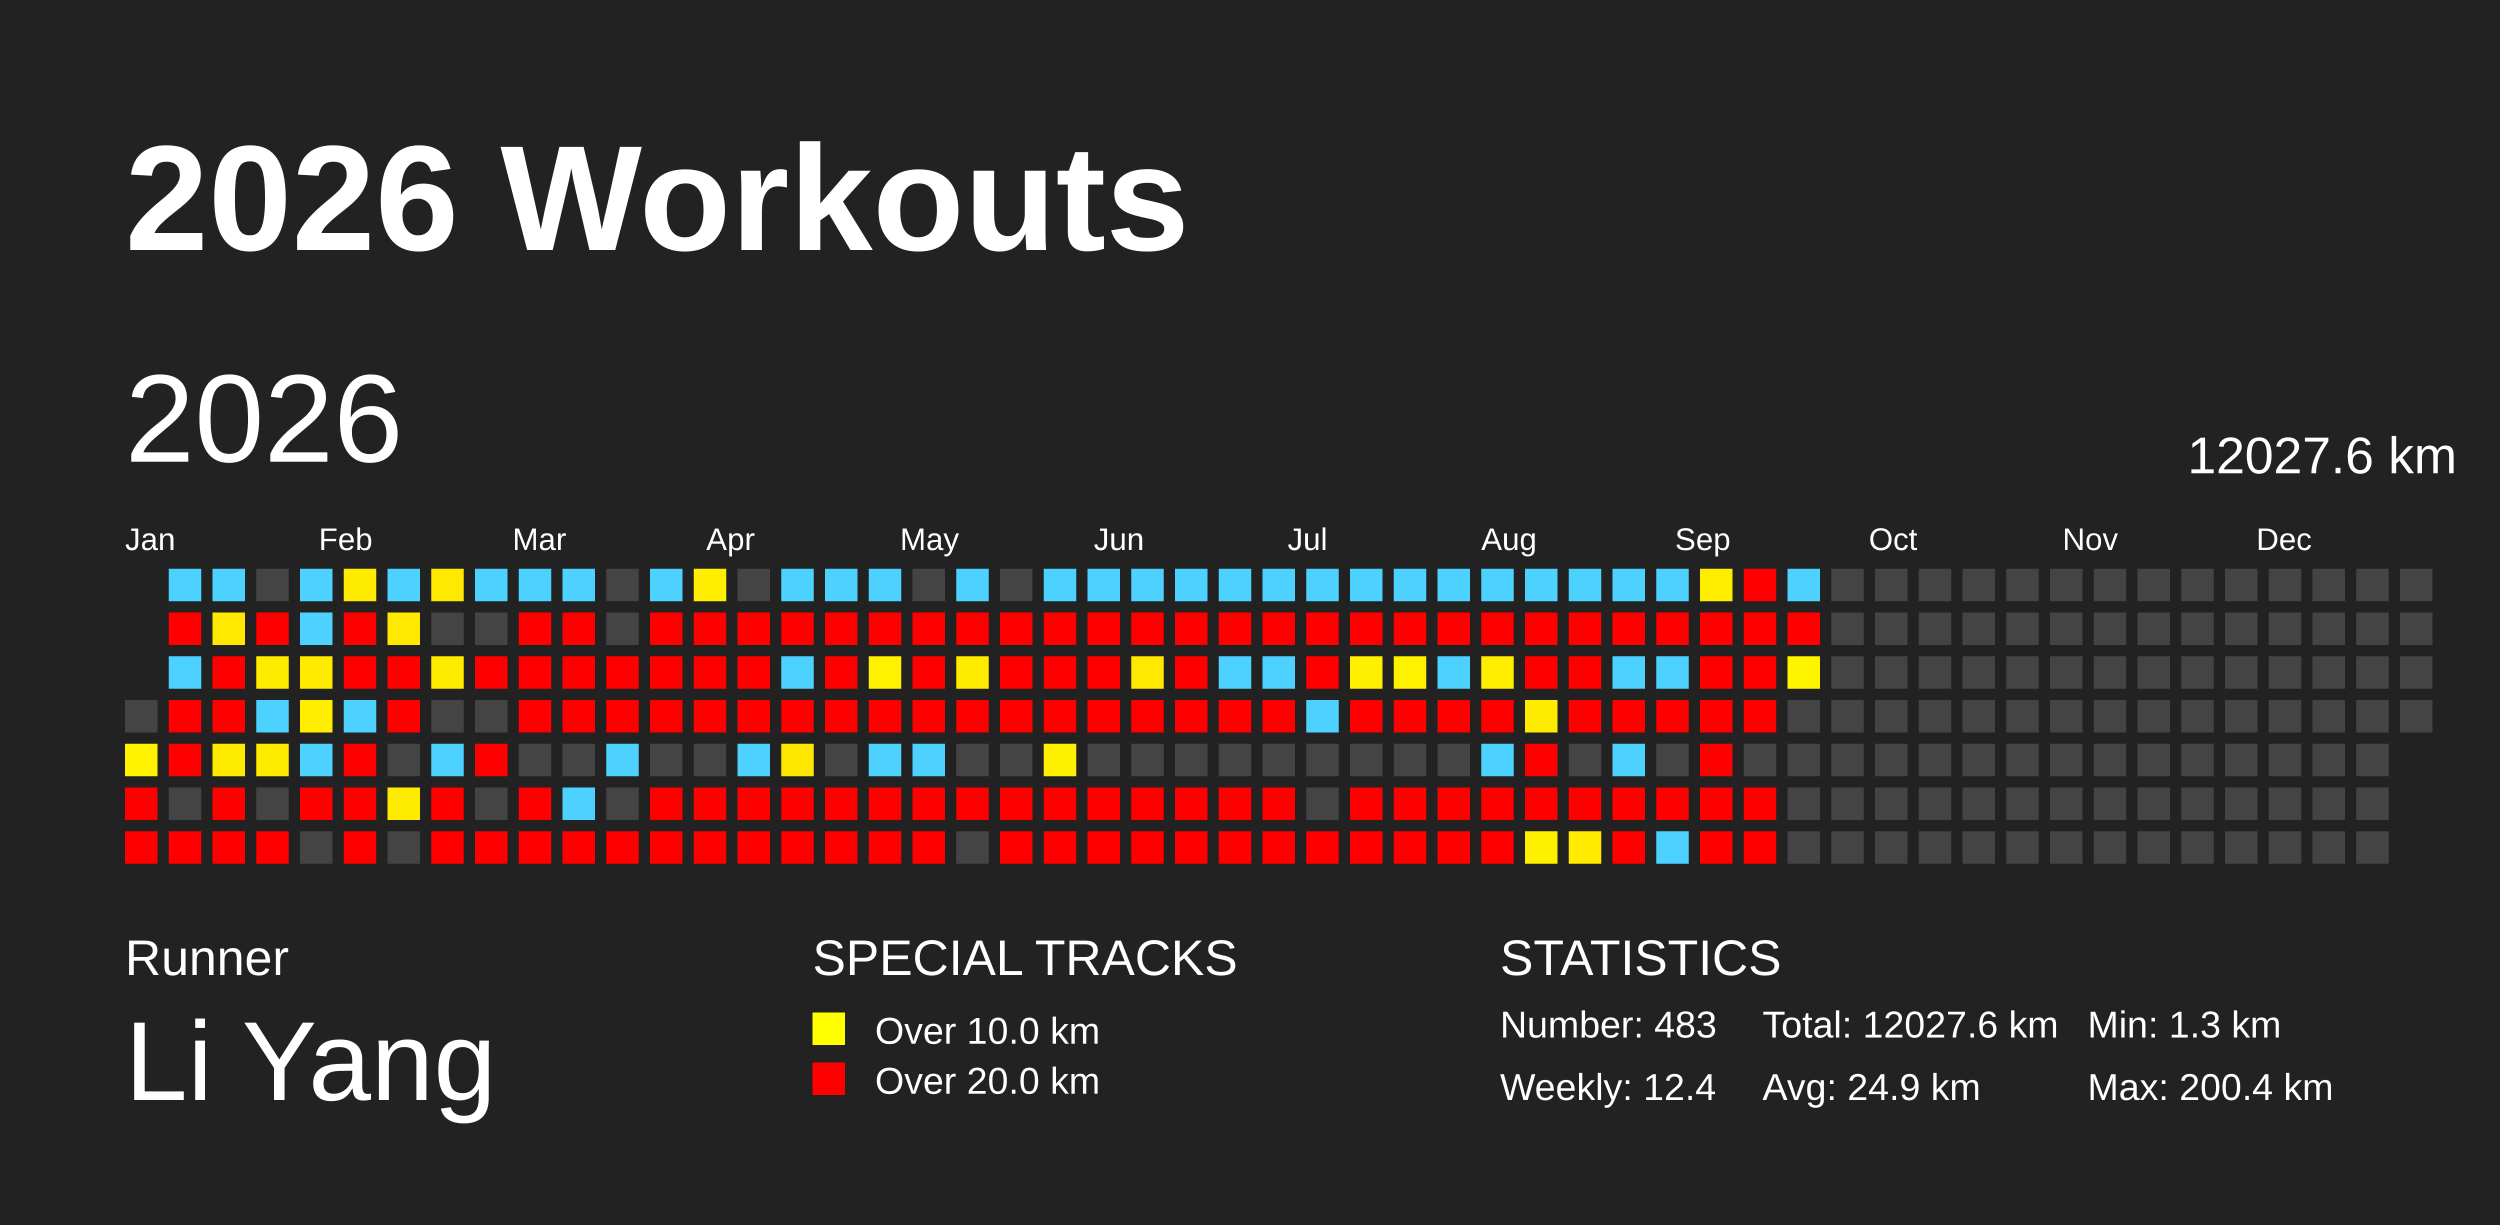
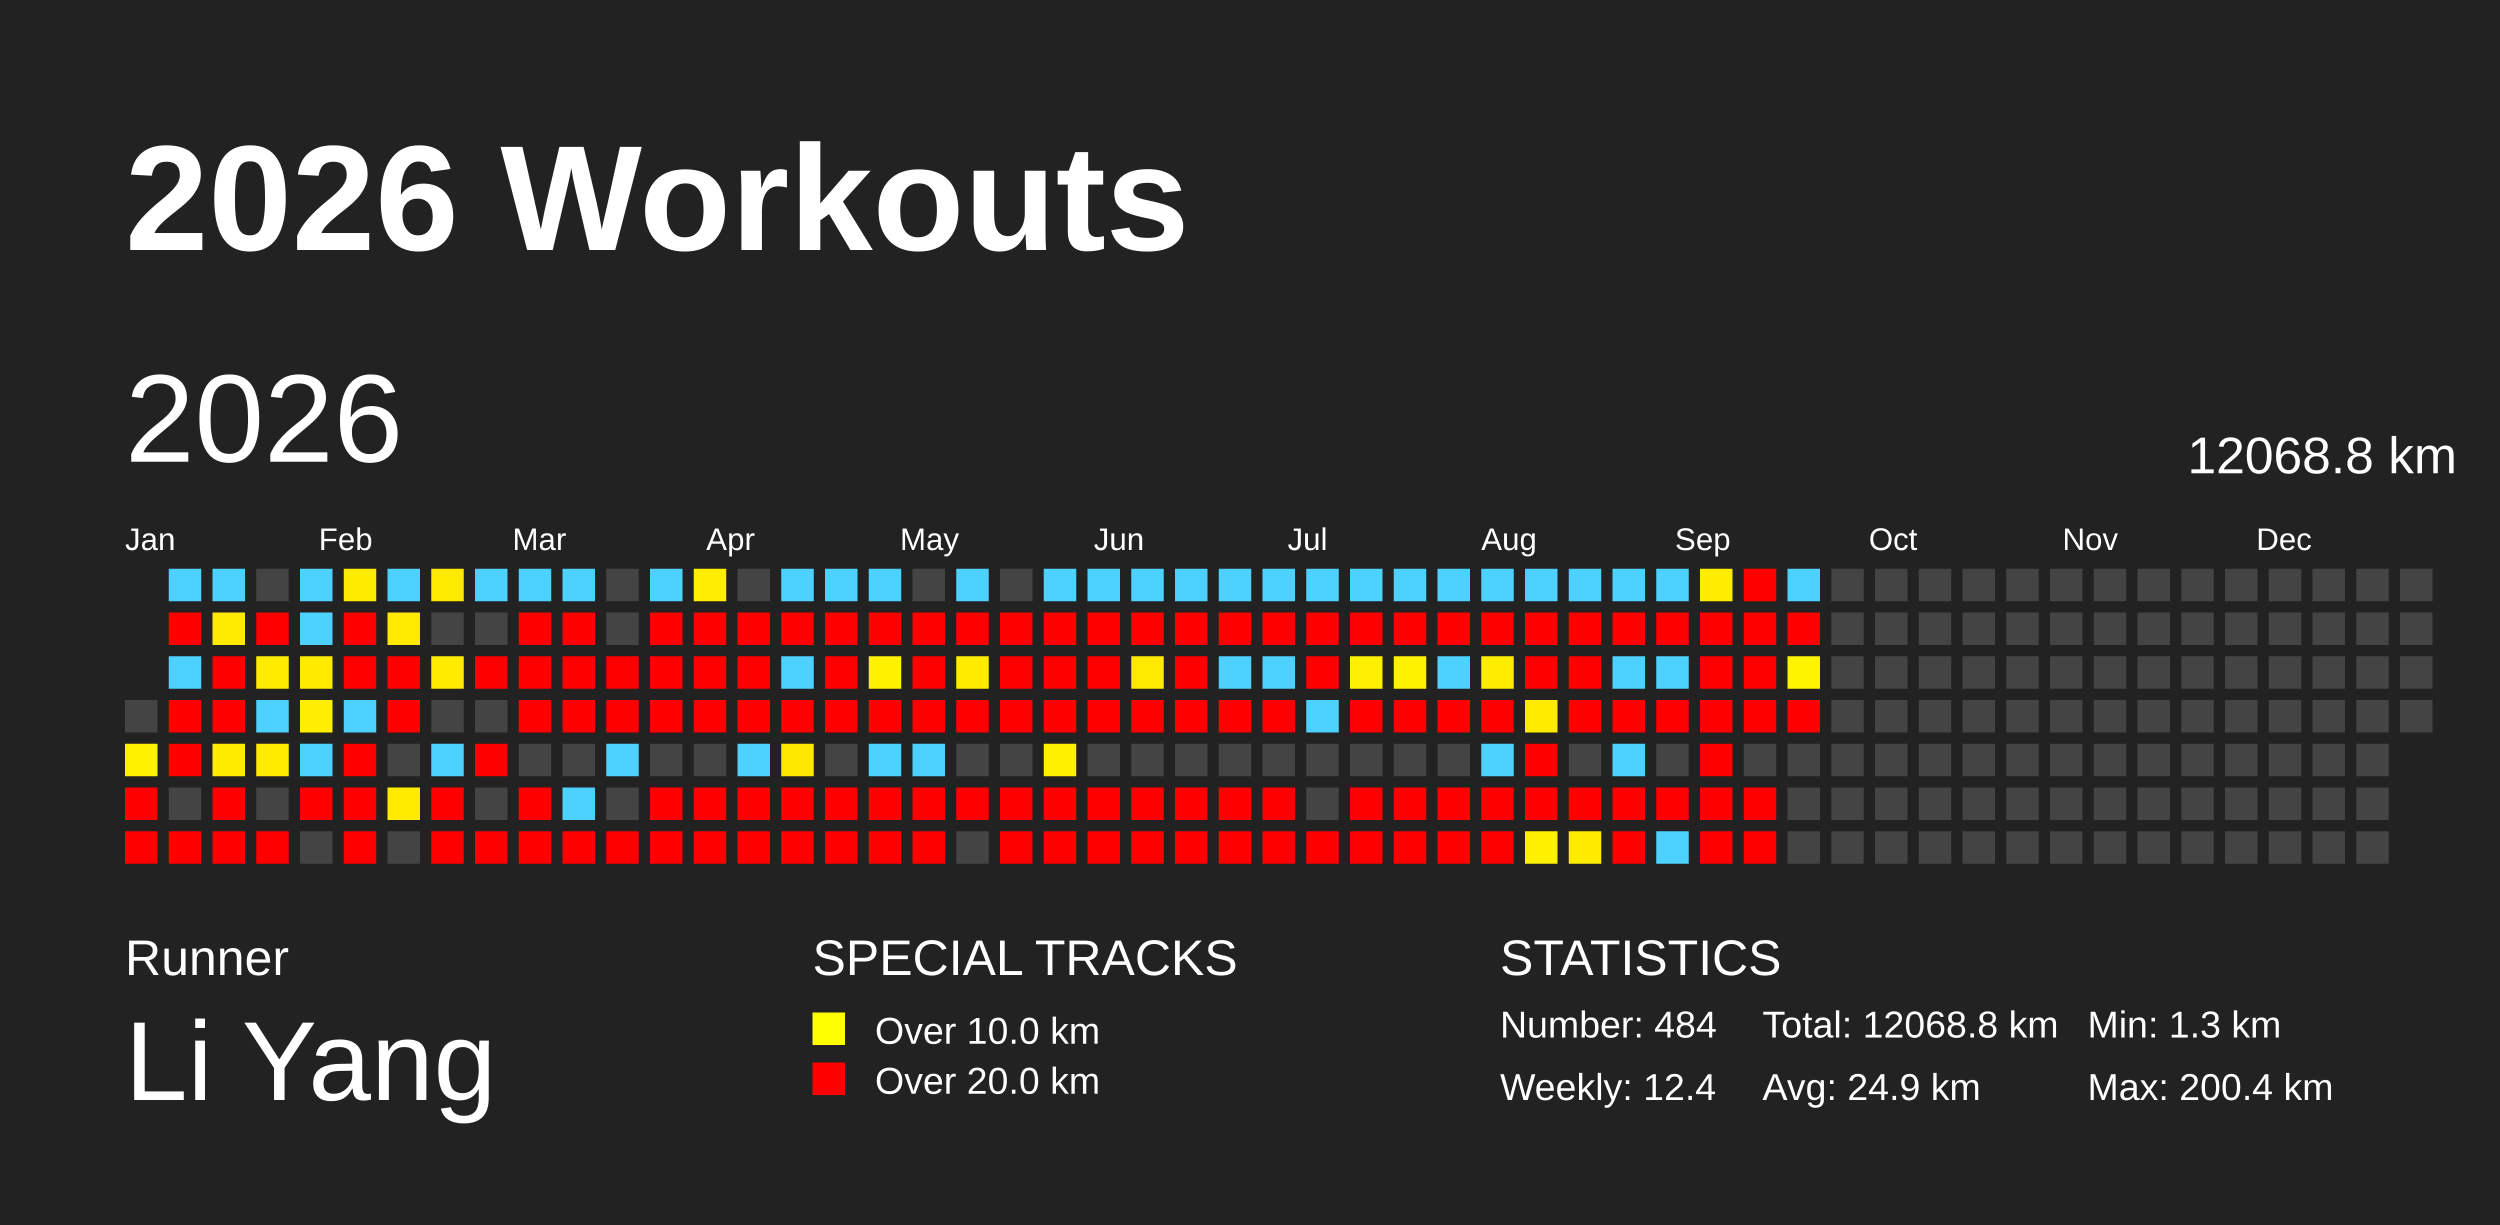
<svg xmlns="http://www.w3.org/2000/svg" baseProfile="full" height="98mm" version="1.1" viewBox="0,0,200,98" width="200mm">
  <defs />
  <rect fill="#222222" height="98" width="200" x="0" y="0" />
  <text fill="#FFFFFF" style="font-size:12px; font-family:Arial; font-weight:bold;" x="10" y="20">2026 Workouts</text>
  <text fill="#FFFFFF" style="font-size:4px; font-family:Arial" x="10" y="78">Runner</text>
  <text fill="#FFFFFF" style="font-size:9px; font-family:Arial" x="10" y="88">Li Yang</text>
  <text fill="#FFFFFF" style="font-size:4px; font-family:Arial" x="65" y="78">SPECIAL TRACKS</text>
  <rect fill="yellow" height="2.6" width="2.6" x="65" y="81" />
  <text fill="#FFFFFF" style="font-size:3px; font-family:Arial" x="70" y="83.5">Over 10.0 km</text>
  <rect fill="red" height="2.6" width="2.6" x="65" y="85" />
  <text fill="#FFFFFF" style="font-size:3px; font-family:Arial" x="70" y="87.5">Over 20.0 km</text>
  <text fill="#FFFFFF" style="font-size:4px; font-family:Arial" x="120" y="78">STATISTICS</text>
-   <text fill="#FFFFFF" style="font-size:3px; font-family:Arial" x="120" y="83">Number: 483</text>
+   <text fill="#FFFFFF" style="font-size:3px; font-family:Arial" x="120" y="83">Number: 484</text>
  <text fill="#FFFFFF" style="font-size:3px; font-family:Arial" x="120" y="88">Weekly: 12.4</text>
-   <text fill="#FFFFFF" style="font-size:3px; font-family:Arial" x="141" y="83">Total: 12027.6 km</text>
+   <text fill="#FFFFFF" style="font-size:3px; font-family:Arial" x="141" y="83">Total: 12068.8 km</text>
  <text fill="#FFFFFF" style="font-size:3px; font-family:Arial" x="141" y="88">Avg: 24.9 km</text>
  <text fill="#FFFFFF" style="font-size:3px; font-family:Arial" x="167" y="83">Min: 1.3 km</text>
  <text fill="#FFFFFF" style="font-size:3px; font-family:Arial" x="167" y="88">Max: 200.4 km</text>
  <text dominant-baseline="hanging" fill="#FFFFFF" style="font-size:10.0px; font-family:Arial;" x="10" y="30">2026</text>
-   <text dominant-baseline="hanging" fill="#FFFFFF" style="font-size:4.125px; font-family:Arial;" x="175" y="35">12027.6 km</text>
+   <text dominant-baseline="hanging" fill="#FFFFFF" style="font-size:4.125px; font-family:Arial;" x="175" y="35">12068.8 km</text>
  <text fill="#FFFFFF" style="font-size:2.5px; font-family:Arial" x="10.0" y="44">Jan</text>
  <text fill="#FFFFFF" style="font-size:2.5px; font-family:Arial" x="25.5" y="44">Feb</text>
  <text fill="#FFFFFF" style="font-size:2.5px; font-family:Arial" x="41.0" y="44">Mar</text>
  <text fill="#FFFFFF" style="font-size:2.5px; font-family:Arial" x="56.5" y="44">Apr</text>
  <text fill="#FFFFFF" style="font-size:2.5px; font-family:Arial" x="72.0" y="44">May</text>
  <text fill="#FFFFFF" style="font-size:2.5px; font-family:Arial" x="87.5" y="44">Jun</text>
  <text fill="#FFFFFF" style="font-size:2.5px; font-family:Arial" x="103.0" y="44">Jul</text>
  <text fill="#FFFFFF" style="font-size:2.5px; font-family:Arial" x="118.5" y="44">Aug</text>
  <text fill="#FFFFFF" style="font-size:2.5px; font-family:Arial" x="134.0" y="44">Sep</text>
  <text fill="#FFFFFF" style="font-size:2.5px; font-family:Arial" x="149.5" y="44">Oct</text>
  <text fill="#FFFFFF" style="font-size:2.5px; font-family:Arial" x="165.0" y="44">Nov</text>
  <text fill="#FFFFFF" style="font-size:2.5px; font-family:Arial" x="180.5" y="44">Dec</text>
  <rect fill="#444444" height="2.6" width="2.6" x="10.0" y="56.0" />
  <rect fill="#fff100" height="2.6" width="2.6" x="10.0" y="59.5" />
  <rect fill="red" height="2.6" width="2.6" x="10.0" y="63.0" />
  <rect fill="red" height="2.6" width="2.6" x="10.0" y="66.5" />
  <rect fill="#4dd2ff" height="2.6" width="2.6" x="13.5" y="45.5" />
  <rect fill="red" height="2.6" width="2.6" x="13.5" y="49.0" />
  <rect fill="#4dd2ff" height="2.6" width="2.6" x="13.5" y="52.5" />
  <rect fill="red" height="2.6" width="2.6" x="13.5" y="56.0" />
  <rect fill="red" height="2.6" width="2.6" x="13.5" y="59.5" />
  <rect fill="#444444" height="2.6" width="2.6" x="13.5" y="63.0" />
  <rect fill="red" height="2.6" width="2.6" x="13.5" y="66.5" />
  <rect fill="#4dd2ff" height="2.6" width="2.6" x="17.0" y="45.5" />
  <rect fill="#ffe900" height="2.6" width="2.6" x="17.0" y="49.0" />
  <rect fill="red" height="2.6" width="2.6" x="17.0" y="52.5" />
  <rect fill="red" height="2.6" width="2.6" x="17.0" y="56.0" />
  <rect fill="#ffeb00" height="2.6" width="2.6" x="17.0" y="59.5" />
  <rect fill="red" height="2.6" width="2.6" x="17.0" y="63.0" />
  <rect fill="red" height="2.6" width="2.6" x="17.0" y="66.5" />
  <rect fill="#444444" height="2.6" width="2.6" x="20.5" y="45.5" />
  <rect fill="red" height="2.6" width="2.6" x="20.5" y="49.0" />
  <rect fill="#ffeb00" height="2.6" width="2.6" x="20.5" y="52.5" />
  <rect fill="#4dd2ff" height="2.6" width="2.6" x="20.5" y="56.0" />
  <rect fill="#ffeb00" height="2.6" width="2.6" x="20.5" y="59.5" />
  <rect fill="#444444" height="2.6" width="2.6" x="20.5" y="63.0" />
  <rect fill="red" height="2.6" width="2.6" x="20.5" y="66.5" />
  <rect fill="#4dd2ff" height="2.6" width="2.6" x="24.0" y="45.5" />
  <rect fill="#4dd2ff" height="2.6" width="2.6" x="24.0" y="49.0" />
  <rect fill="#ffea00" height="2.6" width="2.6" x="24.0" y="52.5" />
  <rect fill="#ffee00" height="2.6" width="2.6" x="24.0" y="56.0" />
  <rect fill="#4dd2ff" height="2.6" width="2.6" x="24.0" y="59.5" />
  <rect fill="red" height="2.6" width="2.6" x="24.0" y="63.0" />
  <rect fill="#444444" height="2.6" width="2.6" x="24.0" y="66.5" />
  <rect fill="#ffeb00" height="2.6" width="2.6" x="27.5" y="45.5" />
  <rect fill="red" height="2.6" width="2.6" x="27.5" y="49.0" />
  <rect fill="red" height="2.6" width="2.6" x="27.5" y="52.5" />
  <rect fill="#4dd2ff" height="2.6" width="2.6" x="27.5" y="56.0" />
  <rect fill="red" height="2.6" width="2.6" x="27.5" y="59.5" />
  <rect fill="red" height="2.6" width="2.6" x="27.5" y="63.0" />
  <rect fill="red" height="2.6" width="2.6" x="27.5" y="66.5" />
  <rect fill="#4dd2ff" height="2.6" width="2.6" x="31.0" y="45.5" />
  <rect fill="#ffe900" height="2.6" width="2.6" x="31.0" y="49.0" />
  <rect fill="red" height="2.6" width="2.6" x="31.0" y="52.5" />
  <rect fill="red" height="2.6" width="2.6" x="31.0" y="56.0" />
  <rect fill="#444444" height="2.6" width="2.6" x="31.0" y="59.5" />
  <rect fill="#ffeb00" height="2.6" width="2.6" x="31.0" y="63.0" />
  <rect fill="#444444" height="2.6" width="2.6" x="31.0" y="66.5" />
  <rect fill="#ffe900" height="2.6" width="2.6" x="34.5" y="45.5" />
  <rect fill="#444444" height="2.6" width="2.6" x="34.5" y="49.0" />
  <rect fill="#ffeb00" height="2.6" width="2.6" x="34.5" y="52.5" />
  <rect fill="#444444" height="2.6" width="2.6" x="34.5" y="56.0" />
  <rect fill="#4dd2ff" height="2.6" width="2.6" x="34.5" y="59.5" />
  <rect fill="red" height="2.6" width="2.6" x="34.5" y="63.0" />
  <rect fill="red" height="2.6" width="2.6" x="34.5" y="66.5" />
  <rect fill="#4dd2ff" height="2.6" width="2.6" x="38.0" y="45.5" />
  <rect fill="#444444" height="2.6" width="2.6" x="38.0" y="49.0" />
  <rect fill="red" height="2.6" width="2.6" x="38.0" y="52.5" />
  <rect fill="#444444" height="2.6" width="2.6" x="38.0" y="56.0" />
  <rect fill="red" height="2.6" width="2.6" x="38.0" y="59.5" />
  <rect fill="#444444" height="2.6" width="2.6" x="38.0" y="63.0" />
  <rect fill="red" height="2.6" width="2.6" x="38.0" y="66.5" />
  <rect fill="#4dd2ff" height="2.6" width="2.6" x="41.5" y="45.5" />
  <rect fill="red" height="2.6" width="2.6" x="41.5" y="49.0" />
  <rect fill="red" height="2.6" width="2.6" x="41.5" y="52.5" />
  <rect fill="red" height="2.6" width="2.6" x="41.5" y="56.0" />
  <rect fill="#444444" height="2.6" width="2.6" x="41.5" y="59.5" />
  <rect fill="red" height="2.6" width="2.6" x="41.5" y="63.0" />
  <rect fill="red" height="2.6" width="2.6" x="41.5" y="66.5" />
  <rect fill="#4dd2ff" height="2.6" width="2.6" x="45.0" y="45.5" />
  <rect fill="red" height="2.6" width="2.6" x="45.0" y="49.0" />
  <rect fill="red" height="2.6" width="2.6" x="45.0" y="52.5" />
  <rect fill="red" height="2.6" width="2.6" x="45.0" y="56.0" />
  <rect fill="#444444" height="2.6" width="2.6" x="45.0" y="59.5" />
  <rect fill="#4dd2ff" height="2.6" width="2.6" x="45.0" y="63.0" />
  <rect fill="red" height="2.6" width="2.6" x="45.0" y="66.5" />
  <rect fill="#444444" height="2.6" width="2.6" x="48.5" y="45.5" />
  <rect fill="#444444" height="2.6" width="2.6" x="48.5" y="49.0" />
  <rect fill="red" height="2.6" width="2.6" x="48.5" y="52.5" />
  <rect fill="red" height="2.6" width="2.6" x="48.5" y="56.0" />
  <rect fill="#4dd2ff" height="2.6" width="2.6" x="48.5" y="59.5" />
  <rect fill="#444444" height="2.6" width="2.6" x="48.5" y="63.0" />
  <rect fill="red" height="2.6" width="2.6" x="48.5" y="66.5" />
  <rect fill="#4dd2ff" height="2.6" width="2.6" x="52.0" y="45.5" />
  <rect fill="red" height="2.6" width="2.6" x="52.0" y="49.0" />
  <rect fill="red" height="2.6" width="2.6" x="52.0" y="52.5" />
  <rect fill="red" height="2.6" width="2.6" x="52.0" y="56.0" />
  <rect fill="#444444" height="2.6" width="2.6" x="52.0" y="59.5" />
  <rect fill="red" height="2.6" width="2.6" x="52.0" y="63.0" />
  <rect fill="red" height="2.6" width="2.6" x="52.0" y="66.5" />
  <rect fill="#ffee00" height="2.6" width="2.6" x="55.5" y="45.5" />
  <rect fill="red" height="2.6" width="2.6" x="55.5" y="49.0" />
  <rect fill="red" height="2.6" width="2.6" x="55.5" y="52.5" />
  <rect fill="red" height="2.6" width="2.6" x="55.5" y="56.0" />
  <rect fill="#444444" height="2.6" width="2.6" x="55.5" y="59.5" />
  <rect fill="red" height="2.6" width="2.6" x="55.5" y="63.0" />
  <rect fill="red" height="2.6" width="2.6" x="55.5" y="66.5" />
  <rect fill="#444444" height="2.6" width="2.6" x="59.0" y="45.5" />
  <rect fill="red" height="2.6" width="2.6" x="59.0" y="49.0" />
  <rect fill="red" height="2.6" width="2.6" x="59.0" y="52.5" />
  <rect fill="red" height="2.6" width="2.6" x="59.0" y="56.0" />
  <rect fill="#4dd2ff" height="2.6" width="2.6" x="59.0" y="59.5" />
  <rect fill="red" height="2.6" width="2.6" x="59.0" y="63.0" />
  <rect fill="red" height="2.6" width="2.6" x="59.0" y="66.5" />
  <rect fill="#4dd2ff" height="2.6" width="2.6" x="62.5" y="45.5" />
  <rect fill="red" height="2.6" width="2.6" x="62.5" y="49.0" />
  <rect fill="#4dd2ff" height="2.6" width="2.6" x="62.5" y="52.5" />
  <rect fill="red" height="2.6" width="2.6" x="62.5" y="56.0" />
  <rect fill="#ffe800" height="2.6" width="2.6" x="62.5" y="59.5" />
  <rect fill="red" height="2.6" width="2.6" x="62.5" y="63.0" />
  <rect fill="red" height="2.6" width="2.6" x="62.5" y="66.5" />
  <rect fill="#4dd2ff" height="2.6" width="2.6" x="66.0" y="45.5" />
  <rect fill="red" height="2.6" width="2.6" x="66.0" y="49.0" />
  <rect fill="red" height="2.6" width="2.6" x="66.0" y="52.5" />
  <rect fill="red" height="2.6" width="2.6" x="66.0" y="56.0" />
  <rect fill="#444444" height="2.6" width="2.6" x="66.0" y="59.5" />
  <rect fill="red" height="2.6" width="2.6" x="66.0" y="63.0" />
  <rect fill="red" height="2.6" width="2.6" x="66.0" y="66.5" />
  <rect fill="#4dd2ff" height="2.6" width="2.6" x="69.5" y="45.5" />
  <rect fill="red" height="2.6" width="2.6" x="69.5" y="49.0" />
  <rect fill="#fff100" height="2.6" width="2.6" x="69.5" y="52.5" />
  <rect fill="red" height="2.6" width="2.6" x="69.5" y="56.0" />
  <rect fill="#4dd2ff" height="2.6" width="2.6" x="69.5" y="59.5" />
  <rect fill="red" height="2.6" width="2.6" x="69.5" y="63.0" />
  <rect fill="red" height="2.6" width="2.6" x="69.5" y="66.5" />
  <rect fill="#444444" height="2.6" width="2.6" x="73.0" y="45.5" />
  <rect fill="red" height="2.6" width="2.6" x="73.0" y="49.0" />
  <rect fill="red" height="2.6" width="2.6" x="73.0" y="52.5" />
  <rect fill="red" height="2.6" width="2.6" x="73.0" y="56.0" />
  <rect fill="#4dd2ff" height="2.6" width="2.6" x="73.0" y="59.5" />
  <rect fill="red" height="2.6" width="2.6" x="73.0" y="63.0" />
  <rect fill="red" height="2.6" width="2.6" x="73.0" y="66.5" />
  <rect fill="#4dd2ff" height="2.6" width="2.6" x="76.5" y="45.5" />
  <rect fill="red" height="2.6" width="2.6" x="76.5" y="49.0" />
  <rect fill="#ffeb00" height="2.6" width="2.6" x="76.5" y="52.5" />
  <rect fill="red" height="2.6" width="2.6" x="76.5" y="56.0" />
  <rect fill="#444444" height="2.6" width="2.6" x="76.5" y="59.5" />
  <rect fill="red" height="2.6" width="2.6" x="76.5" y="63.0" />
  <rect fill="#444444" height="2.6" width="2.6" x="76.5" y="66.5" />
  <rect fill="#444444" height="2.6" width="2.6" x="80.0" y="45.5" />
  <rect fill="red" height="2.6" width="2.6" x="80.0" y="49.0" />
  <rect fill="red" height="2.6" width="2.6" x="80.0" y="52.5" />
  <rect fill="red" height="2.6" width="2.6" x="80.0" y="56.0" />
  <rect fill="#444444" height="2.6" width="2.6" x="80.0" y="59.5" />
  <rect fill="red" height="2.6" width="2.6" x="80.0" y="63.0" />
  <rect fill="red" height="2.6" width="2.6" x="80.0" y="66.5" />
  <rect fill="#4dd2ff" height="2.6" width="2.6" x="83.5" y="45.5" />
  <rect fill="red" height="2.6" width="2.6" x="83.5" y="49.0" />
  <rect fill="red" height="2.6" width="2.6" x="83.5" y="52.5" />
  <rect fill="red" height="2.6" width="2.6" x="83.5" y="56.0" />
  <rect fill="#fff000" height="2.6" width="2.6" x="83.5" y="59.5" />
  <rect fill="red" height="2.6" width="2.6" x="83.5" y="63.0" />
  <rect fill="red" height="2.6" width="2.6" x="83.5" y="66.5" />
  <rect fill="#4dd2ff" height="2.6" width="2.6" x="87.0" y="45.5" />
  <rect fill="red" height="2.6" width="2.6" x="87.0" y="49.0" />
  <rect fill="red" height="2.6" width="2.6" x="87.0" y="52.5" />
  <rect fill="red" height="2.6" width="2.6" x="87.0" y="56.0" />
  <rect fill="#444444" height="2.6" width="2.6" x="87.0" y="59.5" />
  <rect fill="red" height="2.6" width="2.6" x="87.0" y="63.0" />
  <rect fill="red" height="2.6" width="2.6" x="87.0" y="66.5" />
  <rect fill="#4dd2ff" height="2.6" width="2.6" x="90.5" y="45.5" />
  <rect fill="red" height="2.6" width="2.6" x="90.5" y="49.0" />
  <rect fill="#ffe900" height="2.6" width="2.6" x="90.5" y="52.5" />
  <rect fill="red" height="2.6" width="2.6" x="90.5" y="56.0" />
  <rect fill="#444444" height="2.6" width="2.6" x="90.5" y="59.5" />
  <rect fill="red" height="2.6" width="2.6" x="90.5" y="63.0" />
  <rect fill="red" height="2.6" width="2.6" x="90.5" y="66.5" />
  <rect fill="#4dd2ff" height="2.6" width="2.6" x="94.0" y="45.5" />
  <rect fill="red" height="2.6" width="2.6" x="94.0" y="49.0" />
  <rect fill="red" height="2.6" width="2.6" x="94.0" y="52.5" />
  <rect fill="red" height="2.6" width="2.6" x="94.0" y="56.0" />
  <rect fill="#444444" height="2.6" width="2.6" x="94.0" y="59.5" />
  <rect fill="red" height="2.6" width="2.6" x="94.0" y="63.0" />
  <rect fill="red" height="2.6" width="2.6" x="94.0" y="66.5" />
  <rect fill="#4dd2ff" height="2.6" width="2.6" x="97.5" y="45.5" />
  <rect fill="red" height="2.6" width="2.6" x="97.5" y="49.0" />
  <rect fill="#4dd2ff" height="2.6" width="2.6" x="97.5" y="52.5" />
  <rect fill="red" height="2.6" width="2.6" x="97.5" y="56.0" />
  <rect fill="#444444" height="2.6" width="2.6" x="97.5" y="59.5" />
  <rect fill="red" height="2.6" width="2.6" x="97.5" y="63.0" />
  <rect fill="red" height="2.6" width="2.6" x="97.5" y="66.5" />
  <rect fill="#4dd2ff" height="2.6" width="2.6" x="101.0" y="45.5" />
  <rect fill="red" height="2.6" width="2.6" x="101.0" y="49.0" />
  <rect fill="#4dd2ff" height="2.6" width="2.6" x="101.0" y="52.5" />
  <rect fill="red" height="2.6" width="2.6" x="101.0" y="56.0" />
  <rect fill="#444444" height="2.6" width="2.6" x="101.0" y="59.5" />
  <rect fill="red" height="2.6" width="2.6" x="101.0" y="63.0" />
  <rect fill="red" height="2.6" width="2.6" x="101.0" y="66.5" />
  <rect fill="#4dd2ff" height="2.6" width="2.6" x="104.5" y="45.5" />
  <rect fill="red" height="2.6" width="2.6" x="104.5" y="49.0" />
  <rect fill="red" height="2.6" width="2.6" x="104.5" y="52.5" />
  <rect fill="#4dd2ff" height="2.6" width="2.6" x="104.5" y="56.0" />
  <rect fill="#444444" height="2.6" width="2.6" x="104.5" y="59.5" />
  <rect fill="#444444" height="2.6" width="2.6" x="104.5" y="63.0" />
  <rect fill="red" height="2.6" width="2.6" x="104.5" y="66.5" />
  <rect fill="#4dd2ff" height="2.6" width="2.6" x="108.0" y="45.5" />
  <rect fill="red" height="2.6" width="2.6" x="108.0" y="49.0" />
  <rect fill="#ffef00" height="2.6" width="2.6" x="108.0" y="52.5" />
  <rect fill="red" height="2.6" width="2.6" x="108.0" y="56.0" />
  <rect fill="#444444" height="2.6" width="2.6" x="108.0" y="59.5" />
  <rect fill="red" height="2.6" width="2.6" x="108.0" y="63.0" />
  <rect fill="red" height="2.6" width="2.6" x="108.0" y="66.5" />
  <rect fill="#4dd2ff" height="2.6" width="2.6" x="111.5" y="45.5" />
  <rect fill="red" height="2.6" width="2.6" x="111.5" y="49.0" />
  <rect fill="#fff200" height="2.6" width="2.6" x="111.5" y="52.5" />
  <rect fill="red" height="2.6" width="2.6" x="111.5" y="56.0" />
  <rect fill="#444444" height="2.6" width="2.6" x="111.5" y="59.5" />
  <rect fill="red" height="2.6" width="2.6" x="111.5" y="63.0" />
  <rect fill="red" height="2.6" width="2.6" x="111.5" y="66.5" />
  <rect fill="#4dd2ff" height="2.6" width="2.6" x="115.0" y="45.5" />
  <rect fill="red" height="2.6" width="2.6" x="115.0" y="49.0" />
  <rect fill="#4dd2ff" height="2.6" width="2.6" x="115.0" y="52.5" />
  <rect fill="red" height="2.6" width="2.6" x="115.0" y="56.0" />
  <rect fill="#444444" height="2.6" width="2.6" x="115.0" y="59.5" />
  <rect fill="red" height="2.6" width="2.6" x="115.0" y="63.0" />
  <rect fill="red" height="2.6" width="2.6" x="115.0" y="66.5" />
  <rect fill="#4dd2ff" height="2.6" width="2.6" x="118.5" y="45.5" />
  <rect fill="red" height="2.6" width="2.6" x="118.5" y="49.0" />
  <rect fill="#ffed00" height="2.6" width="2.6" x="118.5" y="52.5" />
  <rect fill="red" height="2.6" width="2.6" x="118.5" y="56.0" />
  <rect fill="#4dd2ff" height="2.6" width="2.6" x="118.5" y="59.5" />
  <rect fill="red" height="2.6" width="2.6" x="118.5" y="63.0" />
  <rect fill="red" height="2.6" width="2.6" x="118.5" y="66.5" />
  <rect fill="#4dd2ff" height="2.6" width="2.6" x="122.0" y="45.5" />
  <rect fill="red" height="2.6" width="2.6" x="122.0" y="49.0" />
  <rect fill="red" height="2.6" width="2.6" x="122.0" y="52.5" />
  <rect fill="#ffeb00" height="2.6" width="2.6" x="122.0" y="56.0" />
  <rect fill="red" height="2.6" width="2.6" x="122.0" y="59.5" />
  <rect fill="red" height="2.6" width="2.6" x="122.0" y="63.0" />
  <rect fill="#fff000" height="2.6" width="2.6" x="122.0" y="66.5" />
  <rect fill="#4dd2ff" height="2.6" width="2.6" x="125.5" y="45.5" />
  <rect fill="red" height="2.6" width="2.6" x="125.5" y="49.0" />
  <rect fill="red" height="2.6" width="2.6" x="125.5" y="52.5" />
  <rect fill="red" height="2.6" width="2.6" x="125.5" y="56.0" />
  <rect fill="#444444" height="2.6" width="2.6" x="125.5" y="59.5" />
  <rect fill="red" height="2.6" width="2.6" x="125.5" y="63.0" />
  <rect fill="#ffea00" height="2.6" width="2.6" x="125.5" y="66.5" />
  <rect fill="#4dd2ff" height="2.6" width="2.6" x="129.0" y="45.5" />
  <rect fill="red" height="2.6" width="2.6" x="129.0" y="49.0" />
  <rect fill="#4dd2ff" height="2.6" width="2.6" x="129.0" y="52.5" />
  <rect fill="red" height="2.6" width="2.6" x="129.0" y="56.0" />
  <rect fill="#4dd2ff" height="2.6" width="2.6" x="129.0" y="59.5" />
  <rect fill="red" height="2.6" width="2.6" x="129.0" y="63.0" />
  <rect fill="red" height="2.6" width="2.6" x="129.0" y="66.5" />
  <rect fill="#4dd2ff" height="2.6" width="2.6" x="132.5" y="45.5" />
  <rect fill="red" height="2.6" width="2.6" x="132.5" y="49.0" />
  <rect fill="#4dd2ff" height="2.6" width="2.6" x="132.5" y="52.5" />
  <rect fill="red" height="2.6" width="2.6" x="132.5" y="56.0" />
  <rect fill="#444444" height="2.6" width="2.6" x="132.5" y="59.5" />
  <rect fill="red" height="2.6" width="2.6" x="132.5" y="63.0" />
  <rect fill="#4dd2ff" height="2.6" width="2.6" x="132.5" y="66.5" />
  <rect fill="#ffed00" height="2.6" width="2.6" x="136.0" y="45.5" />
  <rect fill="red" height="2.6" width="2.6" x="136.0" y="49.0" />
  <rect fill="red" height="2.6" width="2.6" x="136.0" y="52.5" />
  <rect fill="red" height="2.6" width="2.6" x="136.0" y="56.0" />
  <rect fill="red" height="2.6" width="2.6" x="136.0" y="59.5" />
  <rect fill="red" height="2.6" width="2.6" x="136.0" y="63.0" />
  <rect fill="red" height="2.6" width="2.6" x="136.0" y="66.5" />
  <rect fill="red" height="2.6" width="2.6" x="139.5" y="45.5" />
  <rect fill="red" height="2.6" width="2.6" x="139.5" y="49.0" />
  <rect fill="red" height="2.6" width="2.6" x="139.5" y="52.5" />
  <rect fill="red" height="2.6" width="2.6" x="139.5" y="56.0" />
  <rect fill="#444444" height="2.6" width="2.6" x="139.5" y="59.5" />
  <rect fill="red" height="2.6" width="2.6" x="139.5" y="63.0" />
  <rect fill="red" height="2.6" width="2.6" x="139.5" y="66.5" />
  <rect fill="#4dd2ff" height="2.6" width="2.6" x="143.0" y="45.5" />
  <rect fill="red" height="2.6" width="2.6" x="143.0" y="49.0" />
  <rect fill="#fff400" height="2.6" width="2.6" x="143.0" y="52.5" />
-   <rect fill="#444444" height="2.6" width="2.6" x="143.0" y="56.0" />
+   <rect fill="red" height="2.6" width="2.6" x="143.0" y="56.0" />
  <rect fill="#444444" height="2.6" width="2.6" x="143.0" y="59.5" />
  <rect fill="#444444" height="2.6" width="2.6" x="143.0" y="63.0" />
  <rect fill="#444444" height="2.6" width="2.6" x="143.0" y="66.5" />
  <rect fill="#444444" height="2.6" width="2.6" x="146.5" y="45.5" />
  <rect fill="#444444" height="2.6" width="2.6" x="146.5" y="49.0" />
  <rect fill="#444444" height="2.6" width="2.6" x="146.5" y="52.5" />
  <rect fill="#444444" height="2.6" width="2.6" x="146.5" y="56.0" />
  <rect fill="#444444" height="2.6" width="2.6" x="146.5" y="59.5" />
  <rect fill="#444444" height="2.6" width="2.6" x="146.5" y="63.0" />
  <rect fill="#444444" height="2.6" width="2.6" x="146.5" y="66.5" />
  <rect fill="#444444" height="2.6" width="2.6" x="150.0" y="45.5" />
  <rect fill="#444444" height="2.6" width="2.6" x="150.0" y="49.0" />
  <rect fill="#444444" height="2.6" width="2.6" x="150.0" y="52.5" />
  <rect fill="#444444" height="2.6" width="2.6" x="150.0" y="56.0" />
  <rect fill="#444444" height="2.6" width="2.6" x="150.0" y="59.5" />
  <rect fill="#444444" height="2.6" width="2.6" x="150.0" y="63.0" />
  <rect fill="#444444" height="2.6" width="2.6" x="150.0" y="66.5" />
  <rect fill="#444444" height="2.6" width="2.6" x="153.5" y="45.5" />
  <rect fill="#444444" height="2.6" width="2.6" x="153.5" y="49.0" />
  <rect fill="#444444" height="2.6" width="2.6" x="153.5" y="52.5" />
  <rect fill="#444444" height="2.6" width="2.6" x="153.5" y="56.0" />
  <rect fill="#444444" height="2.6" width="2.6" x="153.5" y="59.5" />
  <rect fill="#444444" height="2.6" width="2.6" x="153.5" y="63.0" />
  <rect fill="#444444" height="2.6" width="2.6" x="153.5" y="66.5" />
  <rect fill="#444444" height="2.6" width="2.6" x="157.0" y="45.5" />
  <rect fill="#444444" height="2.6" width="2.6" x="157.0" y="49.0" />
  <rect fill="#444444" height="2.6" width="2.6" x="157.0" y="52.5" />
  <rect fill="#444444" height="2.6" width="2.6" x="157.0" y="56.0" />
  <rect fill="#444444" height="2.6" width="2.6" x="157.0" y="59.5" />
  <rect fill="#444444" height="2.6" width="2.6" x="157.0" y="63.0" />
  <rect fill="#444444" height="2.6" width="2.6" x="157.0" y="66.5" />
  <rect fill="#444444" height="2.6" width="2.6" x="160.5" y="45.5" />
  <rect fill="#444444" height="2.6" width="2.6" x="160.5" y="49.0" />
  <rect fill="#444444" height="2.6" width="2.6" x="160.5" y="52.5" />
  <rect fill="#444444" height="2.6" width="2.6" x="160.5" y="56.0" />
  <rect fill="#444444" height="2.6" width="2.6" x="160.5" y="59.5" />
  <rect fill="#444444" height="2.6" width="2.6" x="160.5" y="63.0" />
  <rect fill="#444444" height="2.6" width="2.6" x="160.5" y="66.5" />
  <rect fill="#444444" height="2.6" width="2.6" x="164.0" y="45.5" />
  <rect fill="#444444" height="2.6" width="2.6" x="164.0" y="49.0" />
  <rect fill="#444444" height="2.6" width="2.6" x="164.0" y="52.5" />
  <rect fill="#444444" height="2.6" width="2.6" x="164.0" y="56.0" />
  <rect fill="#444444" height="2.6" width="2.6" x="164.0" y="59.5" />
  <rect fill="#444444" height="2.6" width="2.6" x="164.0" y="63.0" />
  <rect fill="#444444" height="2.6" width="2.6" x="164.0" y="66.5" />
  <rect fill="#444444" height="2.6" width="2.6" x="167.5" y="45.5" />
  <rect fill="#444444" height="2.6" width="2.6" x="167.5" y="49.0" />
  <rect fill="#444444" height="2.6" width="2.6" x="167.5" y="52.5" />
  <rect fill="#444444" height="2.6" width="2.6" x="167.5" y="56.0" />
  <rect fill="#444444" height="2.6" width="2.6" x="167.5" y="59.5" />
  <rect fill="#444444" height="2.6" width="2.6" x="167.5" y="63.0" />
  <rect fill="#444444" height="2.6" width="2.6" x="167.5" y="66.5" />
  <rect fill="#444444" height="2.6" width="2.6" x="171.0" y="45.5" />
  <rect fill="#444444" height="2.6" width="2.6" x="171.0" y="49.0" />
  <rect fill="#444444" height="2.6" width="2.6" x="171.0" y="52.5" />
  <rect fill="#444444" height="2.6" width="2.6" x="171.0" y="56.0" />
  <rect fill="#444444" height="2.6" width="2.6" x="171.0" y="59.5" />
  <rect fill="#444444" height="2.6" width="2.6" x="171.0" y="63.0" />
  <rect fill="#444444" height="2.6" width="2.6" x="171.0" y="66.5" />
  <rect fill="#444444" height="2.6" width="2.6" x="174.5" y="45.5" />
  <rect fill="#444444" height="2.6" width="2.6" x="174.5" y="49.0" />
  <rect fill="#444444" height="2.6" width="2.6" x="174.5" y="52.5" />
  <rect fill="#444444" height="2.6" width="2.6" x="174.5" y="56.0" />
  <rect fill="#444444" height="2.6" width="2.6" x="174.5" y="59.5" />
  <rect fill="#444444" height="2.6" width="2.6" x="174.5" y="63.0" />
  <rect fill="#444444" height="2.6" width="2.6" x="174.5" y="66.5" />
  <rect fill="#444444" height="2.6" width="2.6" x="178.0" y="45.5" />
  <rect fill="#444444" height="2.6" width="2.6" x="178.0" y="49.0" />
  <rect fill="#444444" height="2.6" width="2.6" x="178.0" y="52.5" />
  <rect fill="#444444" height="2.6" width="2.6" x="178.0" y="56.0" />
  <rect fill="#444444" height="2.6" width="2.6" x="178.0" y="59.5" />
  <rect fill="#444444" height="2.6" width="2.6" x="178.0" y="63.0" />
  <rect fill="#444444" height="2.6" width="2.6" x="178.0" y="66.5" />
  <rect fill="#444444" height="2.6" width="2.6" x="181.5" y="45.5" />
  <rect fill="#444444" height="2.6" width="2.6" x="181.5" y="49.0" />
  <rect fill="#444444" height="2.6" width="2.6" x="181.5" y="52.5" />
  <rect fill="#444444" height="2.6" width="2.6" x="181.5" y="56.0" />
  <rect fill="#444444" height="2.6" width="2.6" x="181.5" y="59.5" />
  <rect fill="#444444" height="2.6" width="2.6" x="181.5" y="63.0" />
  <rect fill="#444444" height="2.6" width="2.6" x="181.5" y="66.5" />
  <rect fill="#444444" height="2.6" width="2.6" x="185.0" y="45.5" />
  <rect fill="#444444" height="2.6" width="2.6" x="185.0" y="49.0" />
  <rect fill="#444444" height="2.6" width="2.6" x="185.0" y="52.5" />
  <rect fill="#444444" height="2.6" width="2.6" x="185.0" y="56.0" />
  <rect fill="#444444" height="2.6" width="2.6" x="185.0" y="59.5" />
  <rect fill="#444444" height="2.6" width="2.6" x="185.0" y="63.0" />
  <rect fill="#444444" height="2.6" width="2.6" x="185.0" y="66.5" />
  <rect fill="#444444" height="2.6" width="2.6" x="188.5" y="45.5" />
  <rect fill="#444444" height="2.6" width="2.6" x="188.5" y="49.0" />
  <rect fill="#444444" height="2.6" width="2.6" x="188.5" y="52.5" />
  <rect fill="#444444" height="2.6" width="2.6" x="188.5" y="56.0" />
  <rect fill="#444444" height="2.6" width="2.6" x="188.5" y="59.5" />
  <rect fill="#444444" height="2.6" width="2.6" x="188.5" y="63.0" />
  <rect fill="#444444" height="2.6" width="2.6" x="188.5" y="66.5" />
  <rect fill="#444444" height="2.6" width="2.6" x="192.0" y="45.5" />
  <rect fill="#444444" height="2.6" width="2.6" x="192.0" y="49.0" />
  <rect fill="#444444" height="2.6" width="2.6" x="192.0" y="52.5" />
  <rect fill="#444444" height="2.6" width="2.6" x="192.0" y="56.0" />
</svg>
